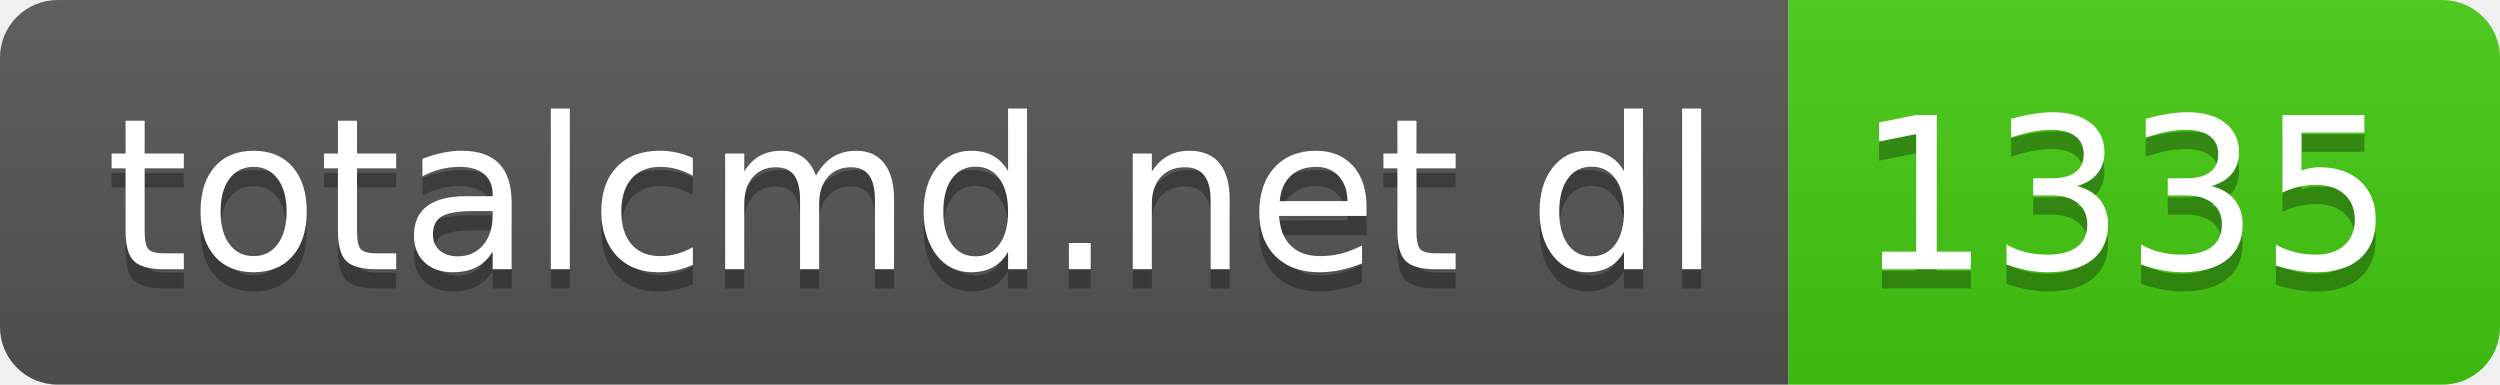
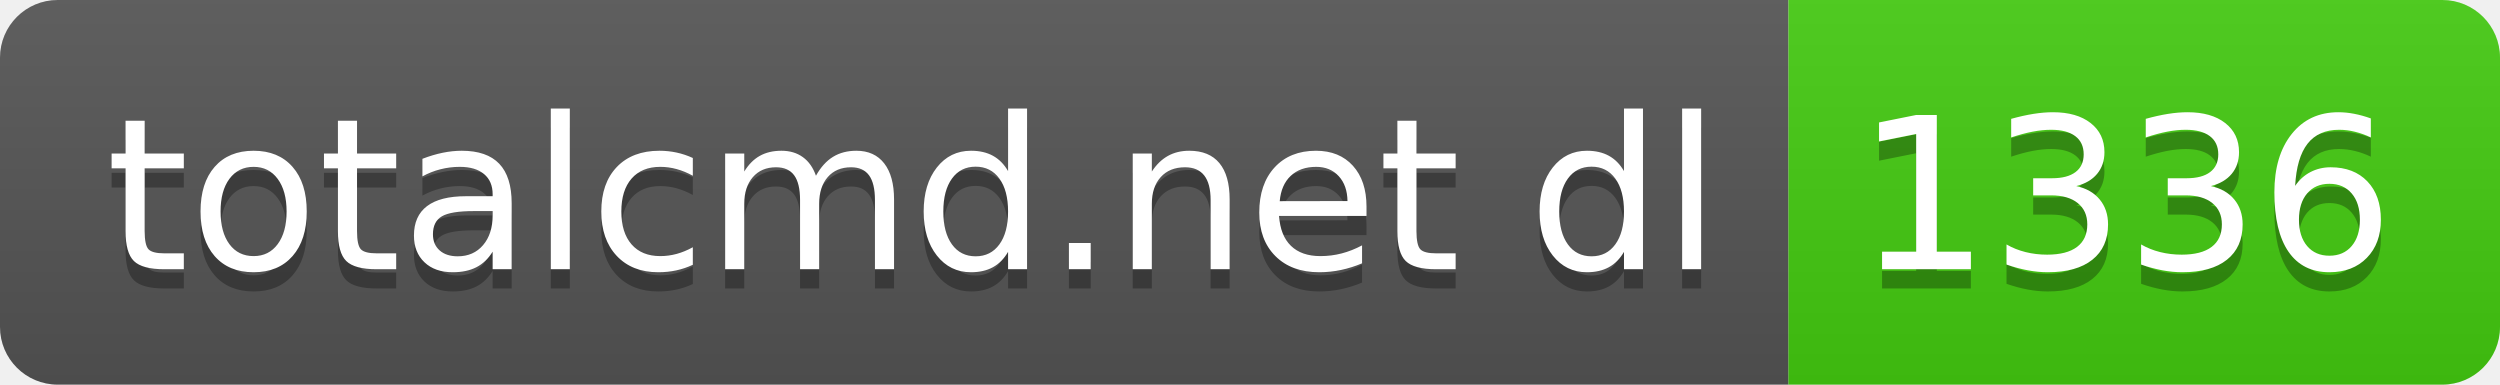
- <svg xmlns="http://www.w3.org/2000/svg" width="130" height="20" role="img" aria-label="totalcmd.net dl: 1335">
+ <svg xmlns="http://www.w3.org/2000/svg" width="130" height="20" role="img" aria-label="totalcmd.net dl: 1336">
  <linearGradient id="s" x2="0" y2="100%">
    <stop offset="0" stop-color="#bbb" stop-opacity=".1" />
    <stop offset="1" stop-opacity=".1" />
  </linearGradient>
  <clipPath id="r">
    <rect width="130" height="20" rx="3" fill="#fff" />
  </clipPath>
  <g clip-path="url(#r)">
    <rect width="93" height="20" fill="#555" />
    <rect x="93" width="37" height="20" fill="#4c1" />
    <rect width="130" height="20" fill="url(#s)" />
  </g>
  <g fill="#fff" text-anchor="middle" font-family="Verdana,Geneva,DejaVu Sans,sans-serif" text-rendering="geometricPrecision" font-size="110">
    <text aria-hidden="true" x="475" y="150" fill="#010101" fill-opacity=".3" transform="scale(.1)" textLength="830">totalcmd.net dl</text>
    <text x="475" y="140" transform="scale(.1)" fill="#fff" textLength="830">totalcmd.net dl</text>
-     <text aria-hidden="true" x="1105" y="150" fill="#010101" fill-opacity=".3" transform="scale(.1)" textLength="270">1335</text>
-     <text x="1105" y="140" transform="scale(.1)" fill="#fff" textLength="270">1335</text>
+     <text aria-hidden="true" x="1105" y="150" fill="#010101" fill-opacity=".3" transform="scale(.1)" textLength="270">1336</text>
+     <text x="1105" y="140" transform="scale(.1)" fill="#fff" textLength="270">1336</text>
  </g>
</svg>
